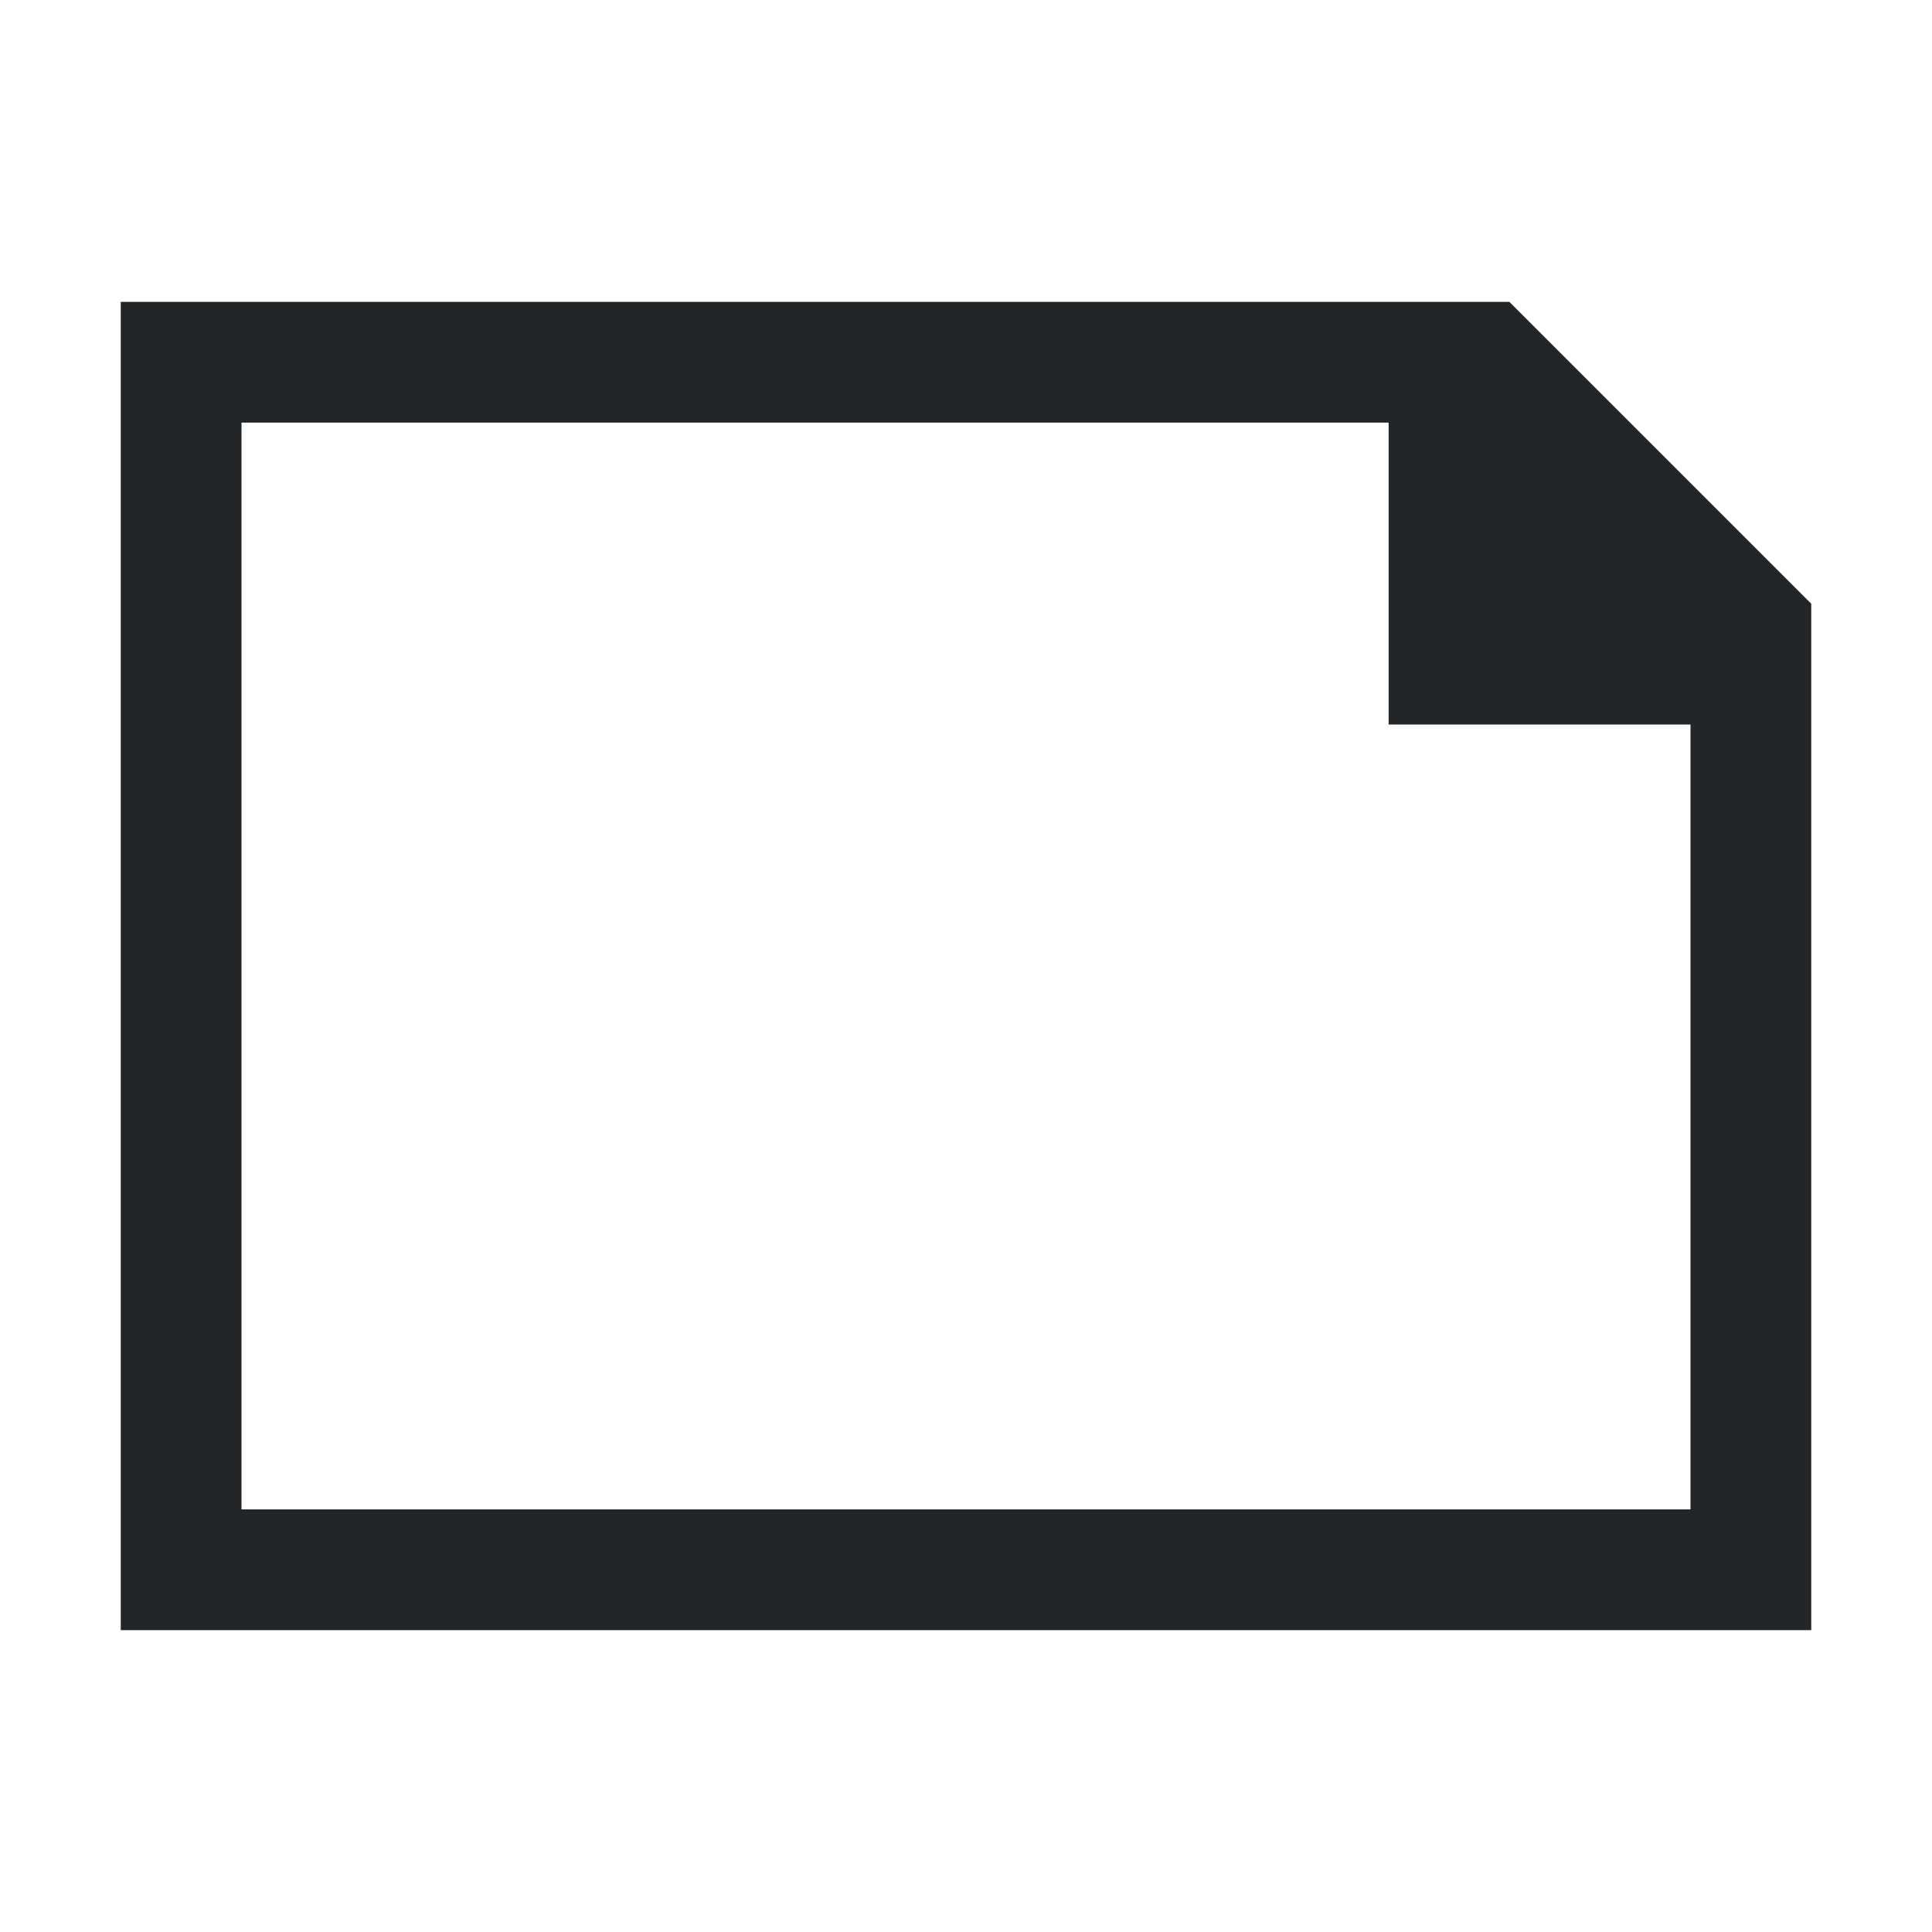
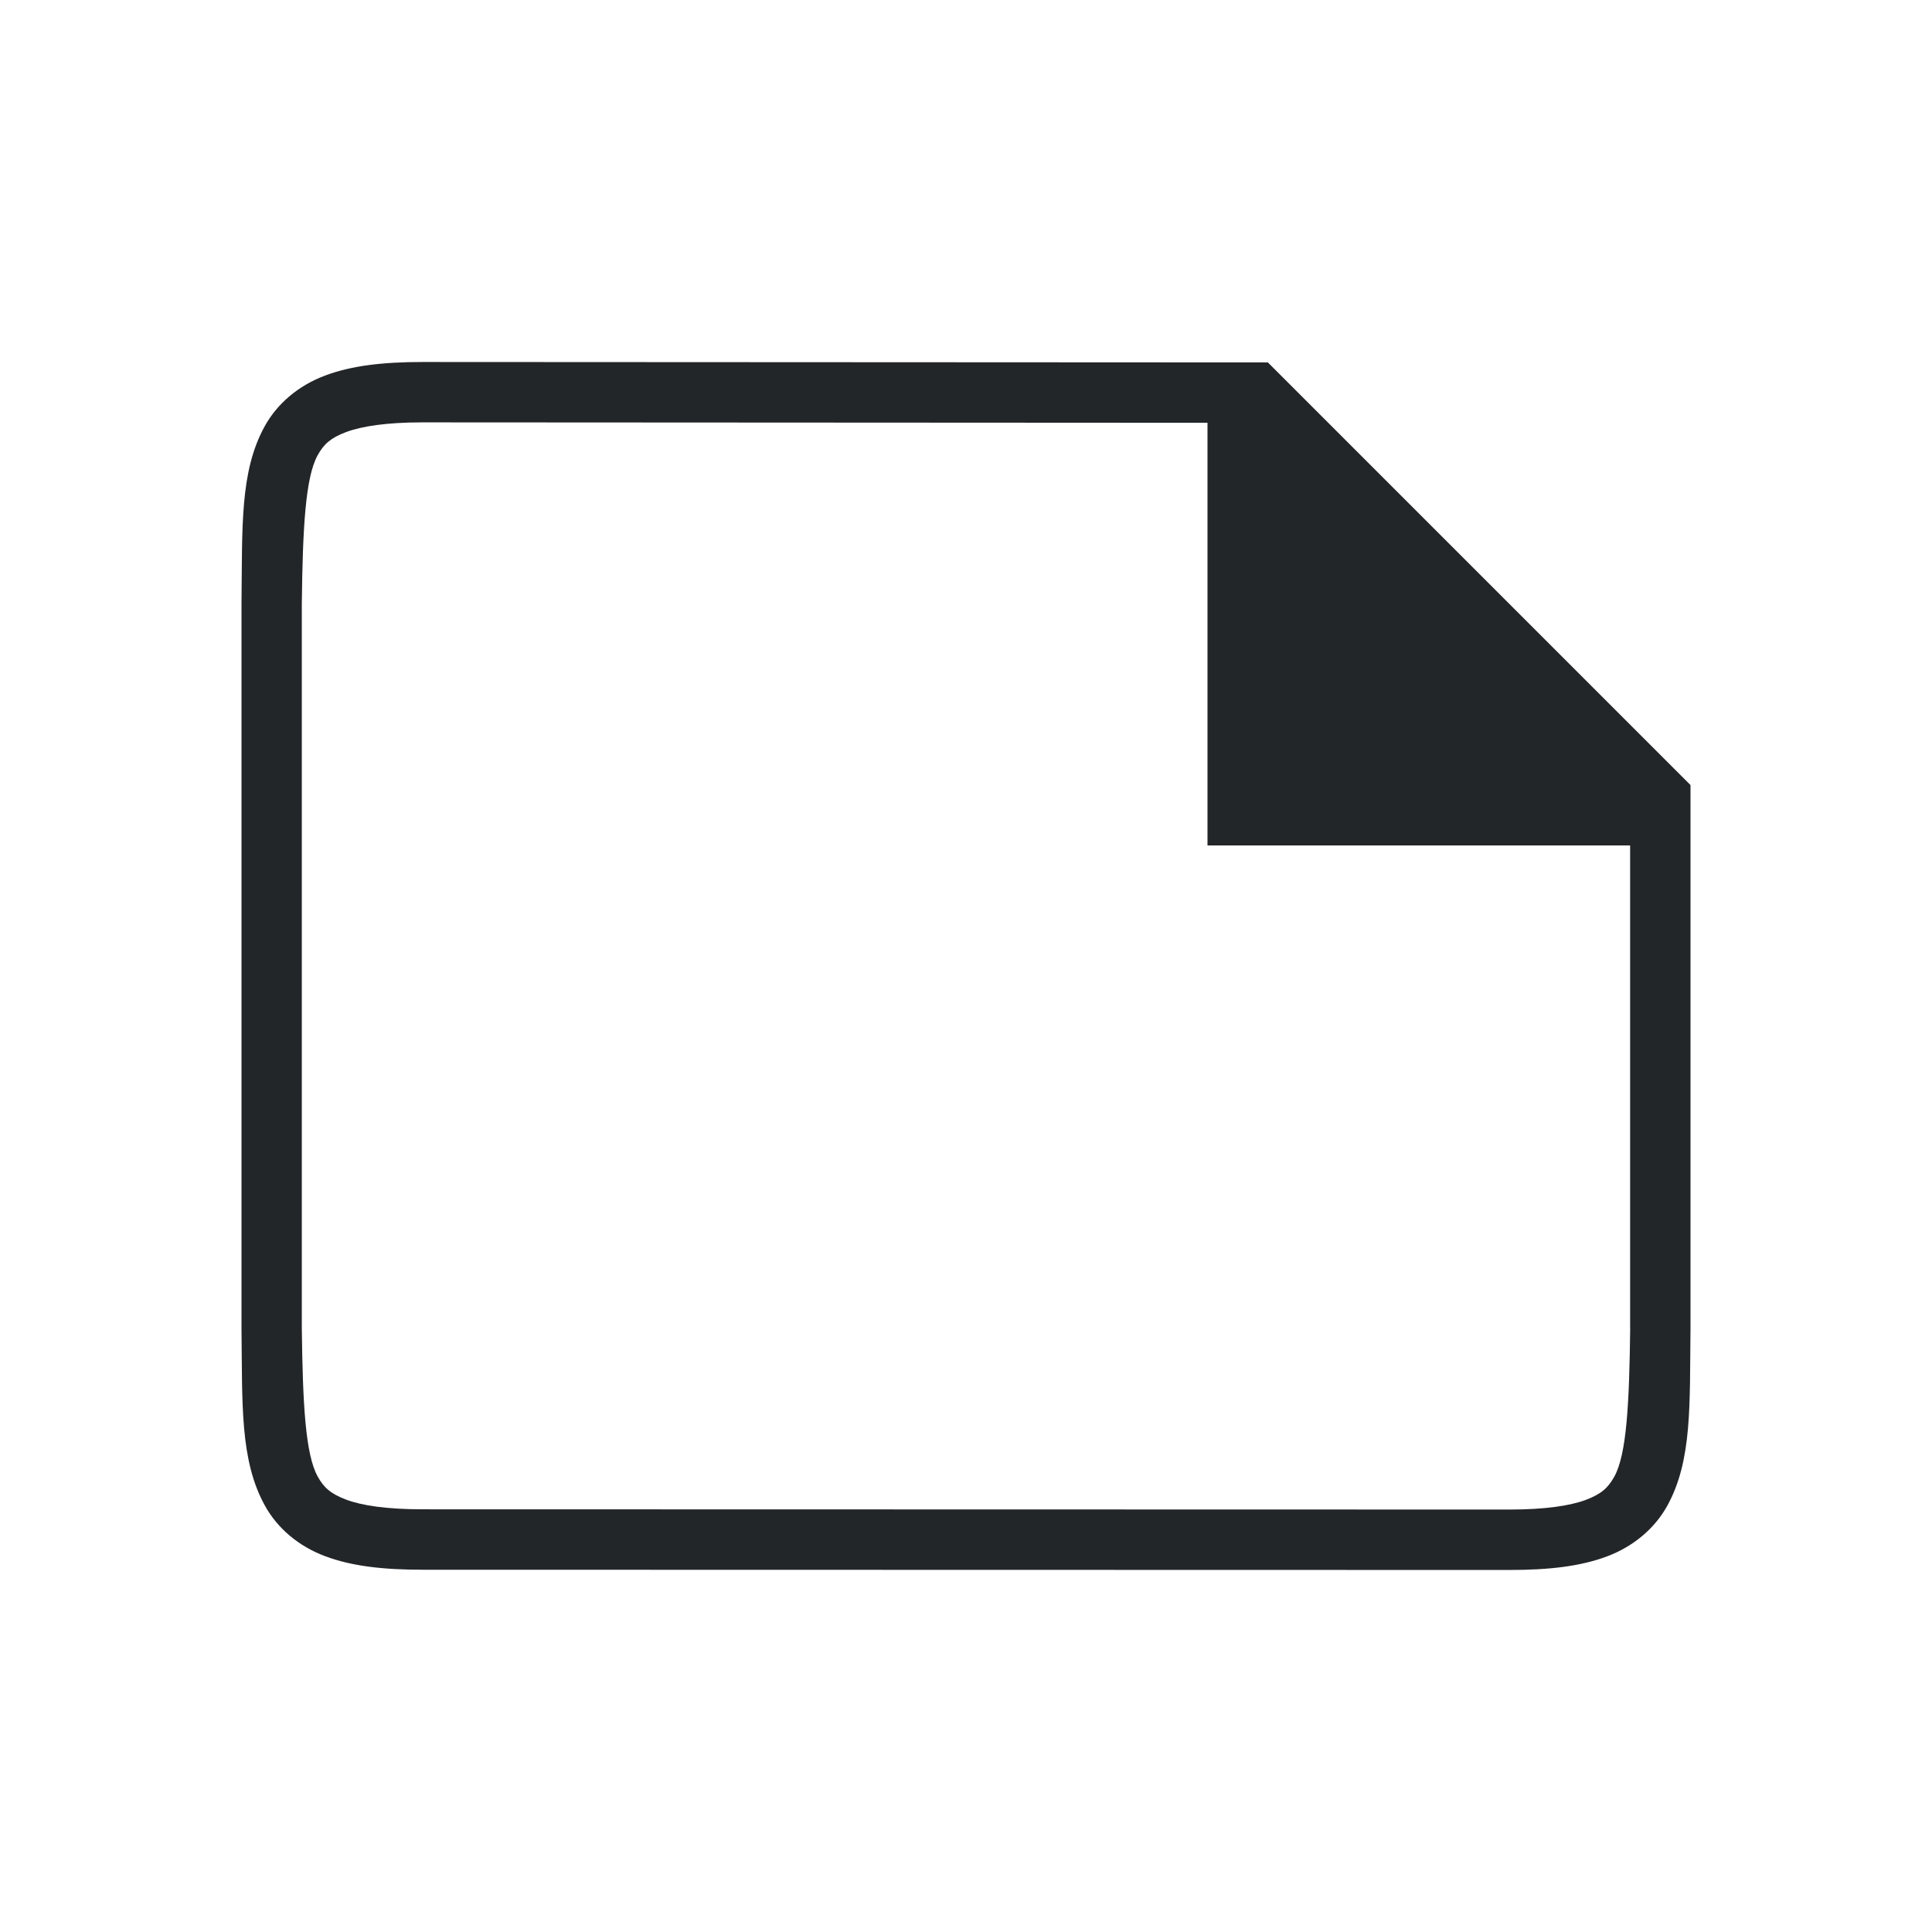
- <svg xmlns="http://www.w3.org/2000/svg" viewBox="0 0 32 32">
-   <path d="m2 5v22h1.75 10.25 14.25 1.75v-14-3l-5-5h-.875-1.375-8.75-10.25zm2 2h10 9v3 2h5v13h-14-10z" fill="#232629" />
+ <svg xmlns="http://www.w3.org/2000/svg" viewBox="0 0 32 32" version="1.1" id="svg4">
+   <defs id="defs8" />
+   <g id="g1833" style="display:inline" transform="matrix(0,-1,-1,0,265,537.9948)">
+     <path d="m 515.986,237 c -1.258,0.015 -2.179,-0.031 -2.932,0.385 -0.376,0.208 -0.673,0.559 -0.838,0.998 -0.165,0.439 -0.225,0.96 -0.225,1.617 l 0.004,18 c 1.4e-4,0.658 0.06,1.179 0.225,1.617 0.165,0.439 0.462,0.789 0.838,0.996 0.753,0.415 1.674,0.372 2.932,0.387 h 0.002 12.008 0.004 c 1.258,-0.015 2.179,0.031 2.932,-0.385 0.376,-0.208 0.673,-0.559 0.838,-0.998 0.165,-0.439 0.225,-0.96 0.225,-1.617 l -0.007,-14 -7,-7 h -9.002 z m 0.006,1 h 8 v 7 l 7,1e-5 0.007,13 c 3e-4,0.592 -0.063,1.006 -0.16,1.266 -0.098,0.26 -0.201,0.371 -0.385,0.473 -0.366,0.202 -1.197,0.247 -2.455,0.262 h -11.997 -0.006 c -1.259,-0.015 -2.089,-0.06 -2.455,-0.262 -0.183,-0.101 -0.287,-0.213 -0.385,-0.473 -0.098,-0.26 -0.16,-0.673 -0.16,-1.266 l -0.004,-18 c -1.3e-4,-0.592 0.063,-1.006 0.16,-1.266 0.098,-0.26 0.203,-0.371 0.387,-0.473 0.366,-0.202 1.195,-0.247 2.453,-0.262 z" id="path2732-8-9" style="color:#000000;font-style:normal;font-variant:normal;font-weight:normal;font-stretch:normal;font-size:medium;line-height:normal;font-family:sans-serif;font-variant-ligatures:normal;font-variant-position:normal;font-variant-caps:normal;font-variant-numeric:normal;font-variant-alternates:normal;font-feature-settings:normal;text-indent:0;text-align:start;text-decoration:none;text-decoration-line:none;text-decoration-style:solid;text-decoration-color:#000000;letter-spacing:normal;word-spacing:normal;text-transform:none;writing-mode:lr-tb;direction:ltr;text-orientation:mixed;dominant-baseline:auto;baseline-shift:baseline;text-anchor:start;white-space:normal;shape-padding:0;clip-rule:nonzero;display:inline;overflow:visible;visibility:visible;opacity:1;isolation:auto;mix-blend-mode:normal;color-interpolation:sRGB;color-interpolation-filters:linearRGB;solid-color:#000000;solid-opacity:1;vector-effect:none;fill:#232629;fill-opacity:1;fill-rule:nonzero;stroke:none;stroke-width:1;stroke-linecap:butt;stroke-linejoin:miter;stroke-miterlimit:4;stroke-dasharray:none;stroke-dashoffset:0;stroke-opacity:1;marker:none;color-rendering:auto;image-rendering:auto;shape-rendering:auto;text-rendering:auto;enable-background:accumulate" />
+   </g>
</svg>
